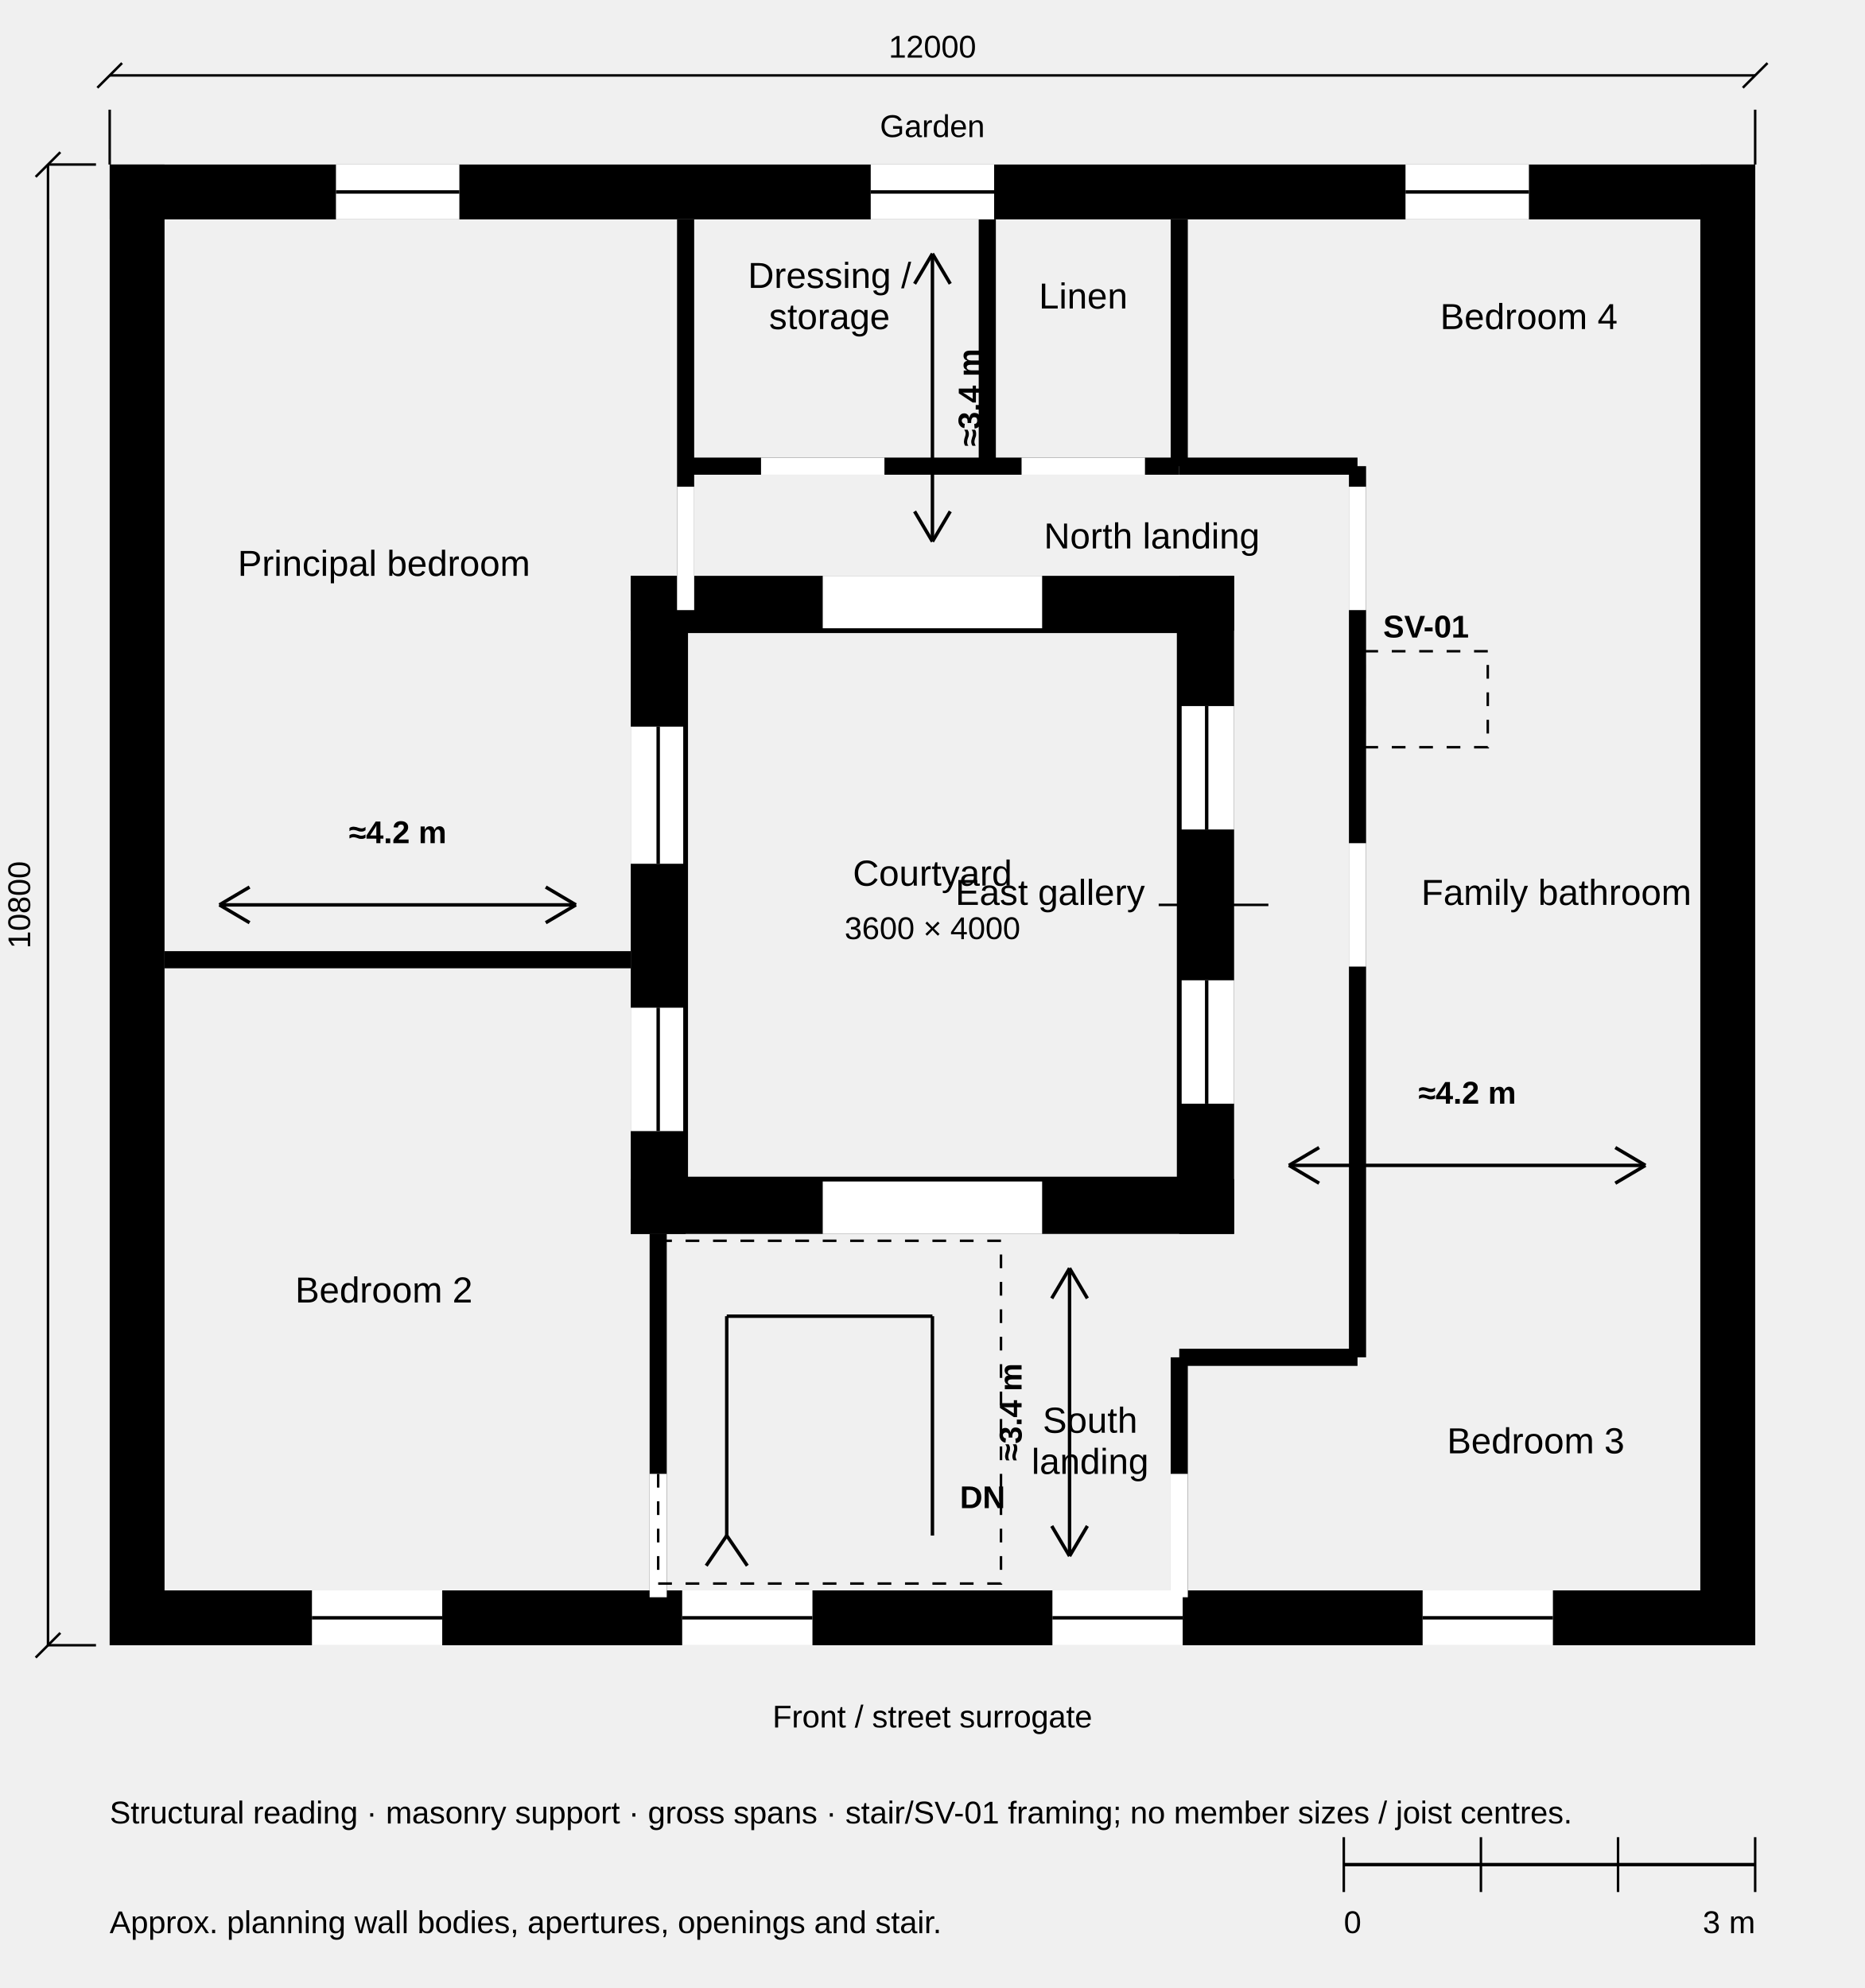
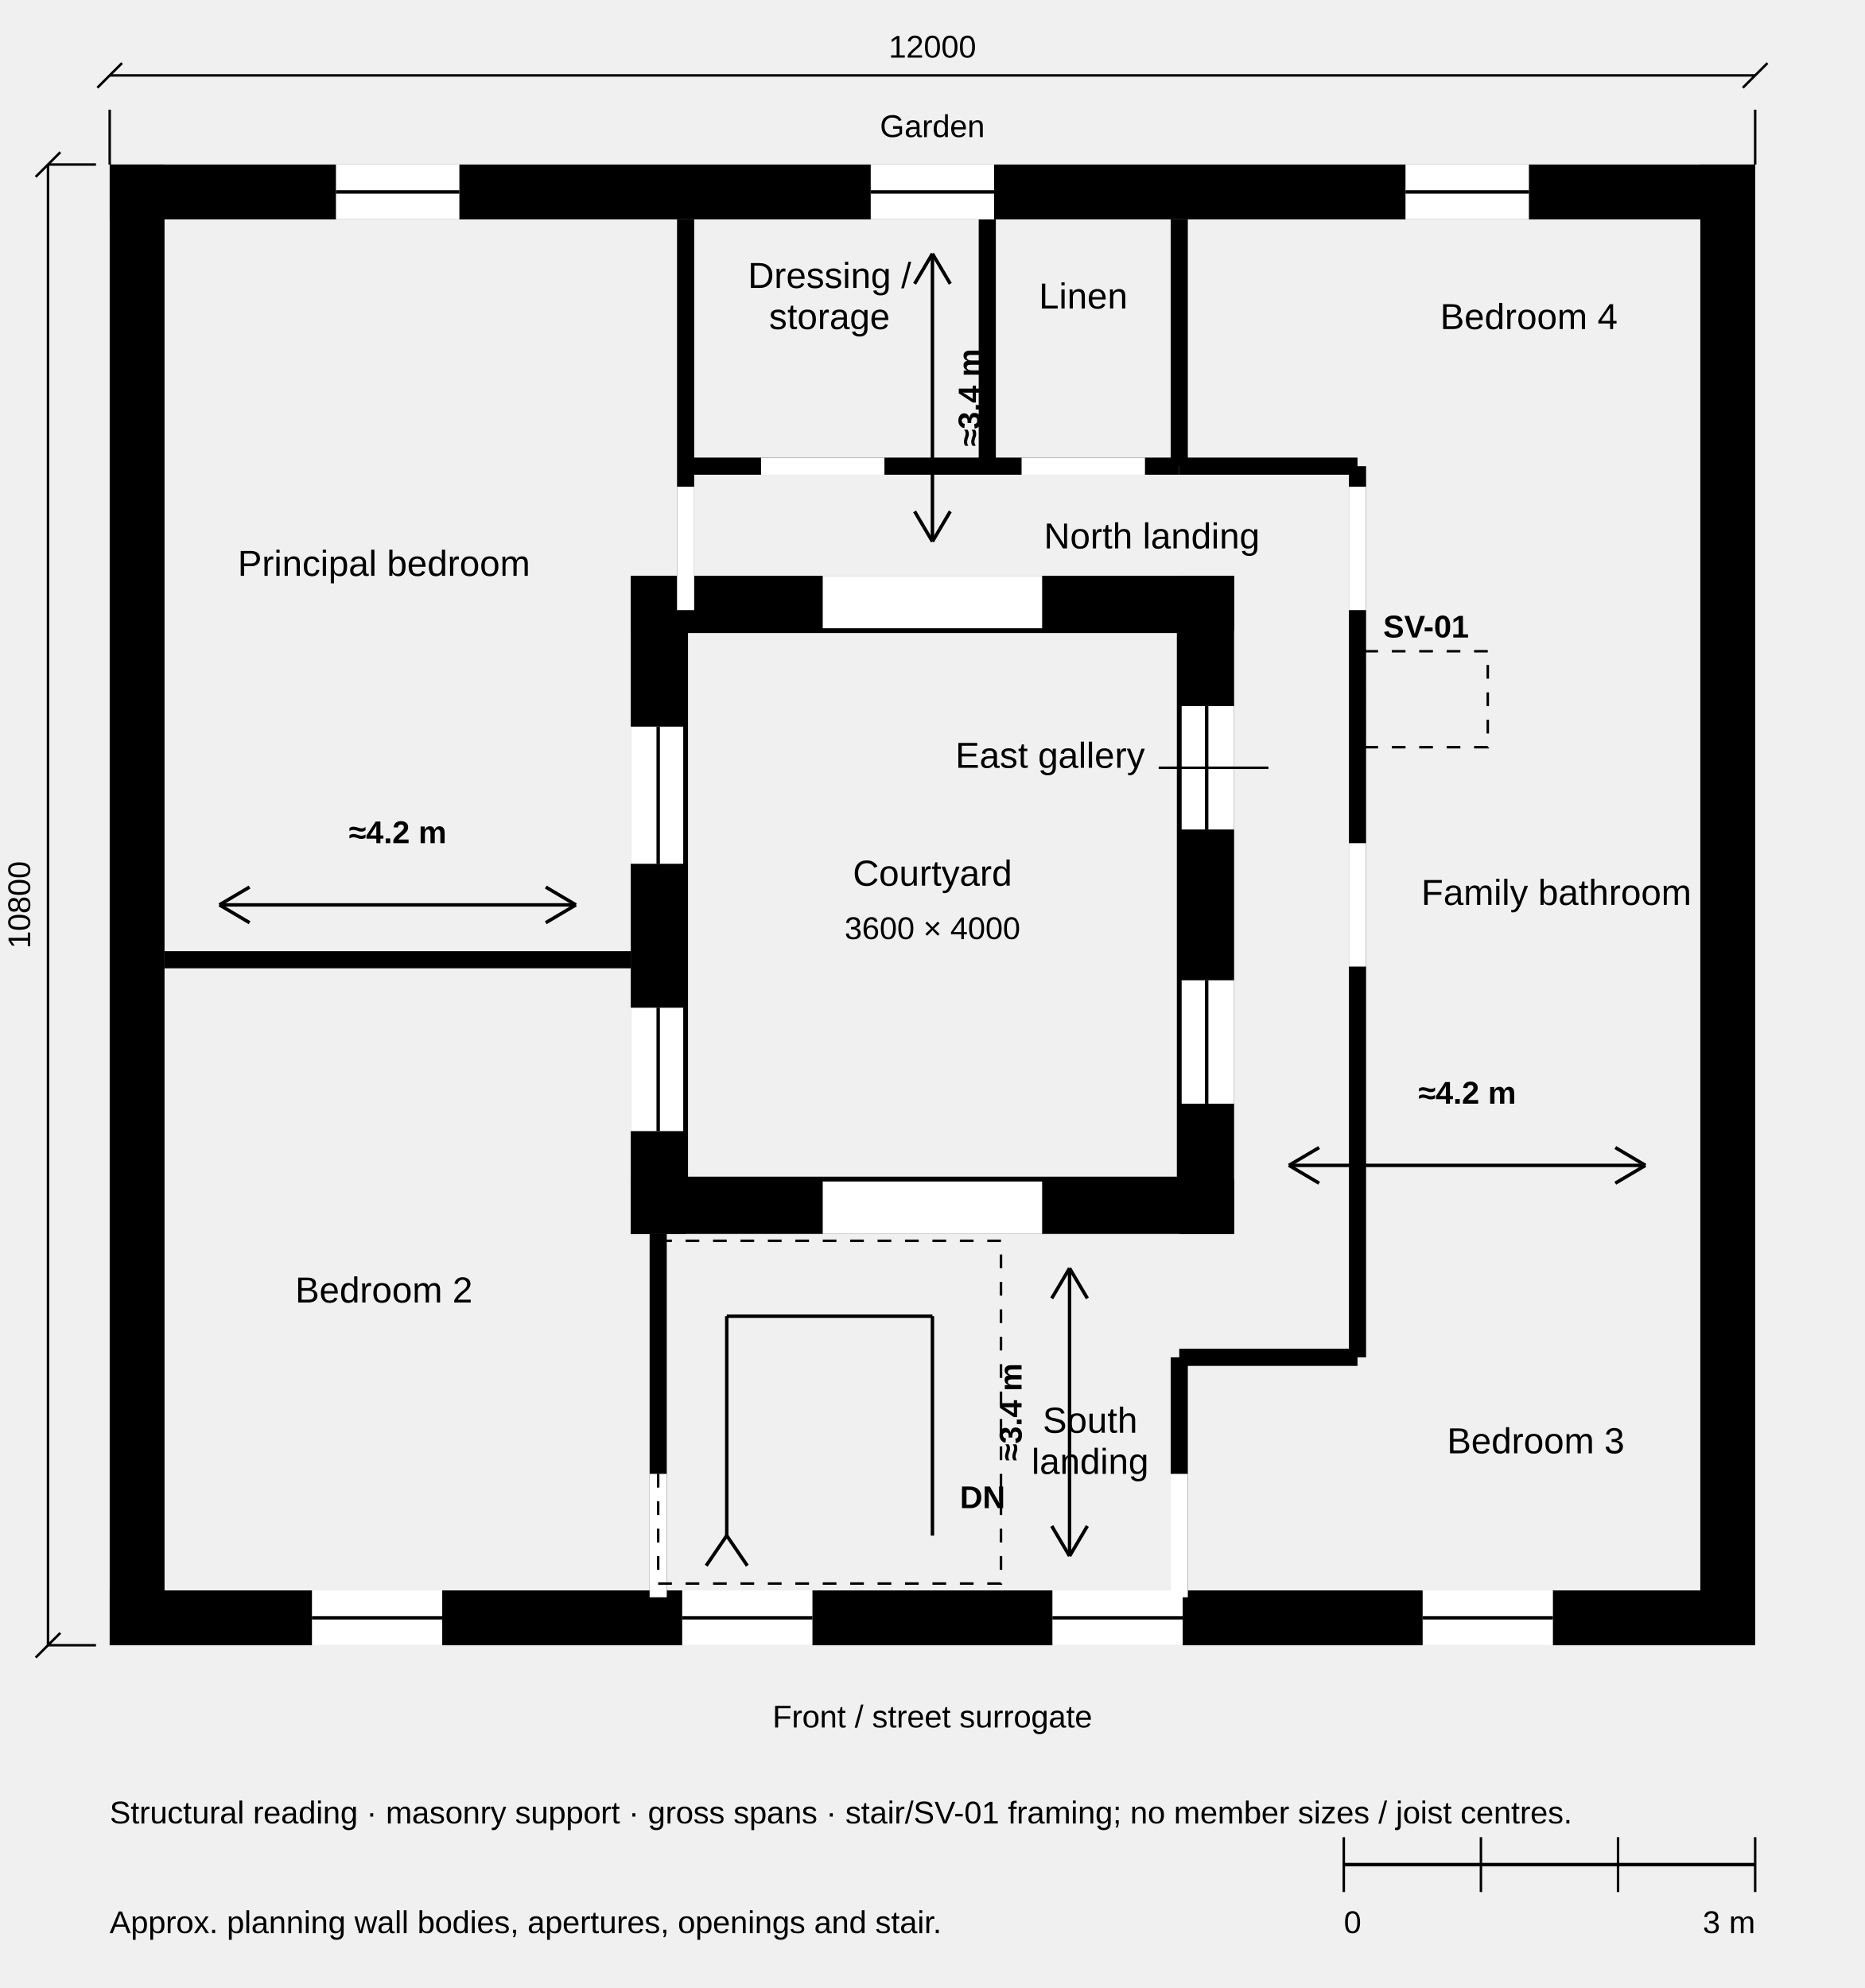
<svg xmlns="http://www.w3.org/2000/svg" width="136mm" height="145mm" viewBox="0 0 136 145" role="img" aria-labelledby="title desc" data-view-id="REFERENCE-HOUSE-STRUCTURAL-SPAN-OVERLAY" data-source-id="REFERENCE-HOUSE-STRUCTURAL-SPAN-OVERLAY" data-scale-denominator="100">
  <style>.line-cut{stroke:#000000;stroke-width:0.5;fill:none;stroke-linecap:butt;stroke-linejoin:miter}.line-profile{stroke:#000000;stroke-width:0.35;fill:none;stroke-linecap:butt;stroke-linejoin:miter}.line-primary{stroke:#000000;stroke-width:0.25;fill:none;stroke-linecap:butt;stroke-linejoin:miter}.line-secondary{stroke:#000000;stroke-width:0.18;fill:none;stroke-linecap:butt;stroke-linejoin:miter}.text-label{font-family:Arial, Helvetica, sans-serif;font-size:2.646px;font-weight:400;fill:#000000}.text-note{font-family:Arial, Helvetica, sans-serif;font-size:2.293px;font-weight:400;fill:#000000}.text-marker{font-family:Arial, Helvetica, sans-serif;font-size:2.293px;font-weight:700;fill:#000000}.dash-overhead{stroke-dasharray:3 1.5}.dash-datum{stroke-dasharray:6 1.5 1 1.5}.dash-provisional{stroke-dasharray:1 1}.fill-paper{fill:#ffffff;stroke:none}.fill-ink{fill:#000000;stroke:none}.fill-context{fill:#666666;stroke:none}.fill-faint{fill:#a6a6a6;stroke:none}</style>
  <rect x="86" y="42" width="4" height="48" class="fill-ink" data-entity="wall-U-COURT-EAST" data-provisional="true" data-source="U-COURT-EAST" />
  <rect x="85.375" y="16" width="1.25" height="18" class="fill-ink" data-entity="wall-U-COURT-EAST-NORTH-CONT-B" data-provisional="true" data-source="U-COURT-EAST-NORTH-CONT-B" />
  <rect x="85.375" y="99" width="1.25" height="17" class="fill-ink" data-entity="wall-U-COURT-EAST-SOUTH-CONT-B" data-provisional="true" data-source="U-COURT-EAST-SOUTH-CONT-B" />
  <rect x="46" y="42" width="44" height="4" class="fill-ink" data-entity="wall-U-COURT-NORTH" data-provisional="true" data-source="U-COURT-NORTH" />
  <rect x="46" y="86" width="44" height="4" class="fill-ink" data-entity="wall-U-COURT-SOUTH" data-provisional="true" data-source="U-COURT-SOUTH" />
  <rect x="46" y="42" width="4" height="48" class="fill-ink" data-entity="wall-U-COURT-WEST" data-provisional="true" data-source="U-COURT-WEST" />
  <rect x="49.375" y="16" width="1.25" height="26" class="fill-ink" data-entity="wall-U-COURT-WEST-NORTH-CONT-B" data-provisional="true" data-source="U-COURT-WEST-NORTH-CONT-B" />
  <rect x="71.375" y="16" width="1.25" height="18" class="fill-ink" data-entity="wall-U-DRY-SPLIT-B" data-provisional="true" data-source="U-DRY-SPLIT-B" />
  <rect x="98.375" y="34" width="1.25" height="65" class="fill-ink" data-entity="wall-U-GALLERY-SERVICE-B" data-provisional="true" data-source="U-GALLERY-SERVICE-B" />
  <rect x="47.375" y="90" width="1.25" height="26" class="fill-ink" data-entity="wall-U-HALL-WEST-B" data-provisional="true" data-source="U-HALL-WEST-B" />
  <rect x="50" y="33.375" width="36" height="1.25" class="fill-ink" data-entity="wall-U-NORTH-SPLIT-B" data-provisional="true" data-source="U-NORTH-SPLIT-B" />
  <rect x="86" y="33.375" width="13" height="1.25" class="fill-ink" data-entity="wall-U-NORTH-TURN-B" data-provisional="true" data-source="U-NORTH-TURN-B" />
  <rect x="124" y="12" width="4" height="108" class="fill-ink" data-entity="wall-U-OUTER-EAST" data-provisional="true" data-source="U-OUTER-EAST" />
  <rect x="8" y="12" width="120" height="4" class="fill-ink" data-entity="wall-U-OUTER-NORTH" data-provisional="true" data-source="U-OUTER-NORTH" />
  <rect x="8" y="116" width="120" height="4" class="fill-ink" data-entity="wall-U-OUTER-SOUTH" data-provisional="true" data-source="U-OUTER-SOUTH" />
  <rect x="8" y="12" width="4" height="108" class="fill-ink" data-entity="wall-U-OUTER-WEST" data-provisional="true" data-source="U-OUTER-WEST" />
  <rect x="86" y="98.375" width="13" height="1.25" class="fill-ink" data-entity="wall-U-SOUTH-TURN-B" data-provisional="true" data-source="U-SOUTH-TURN-B" />
  <rect x="12" y="69.375" width="34" height="1.25" class="fill-ink" data-entity="wall-U-WEST-SPLIT-B" data-provisional="true" data-source="U-WEST-SPLIT-B" />
  <rect x="22.75" y="116" width="9.5" height="4" class="fill-paper" data-entity="opening-U-FRONT-W01" data-host="U-OUTER-SOUTH" data-provisional="true" data-source="U-FRONT-W01" data-treatment="window" data-widthAuthority="range-max-cut" />
  <line x1="22.75" y1="118" x2="32.25" y2="118" class="line-primary" data-entity="frame-U-FRONT-W01" data-provisional="true" data-source="U-FRONT-W01" />
  <rect x="49.75" y="116" width="9.5" height="4" class="fill-paper" data-entity="opening-U-FRONT-W02" data-host="U-OUTER-SOUTH" data-provisional="true" data-source="U-FRONT-W02" data-treatment="window" data-widthAuthority="range-max-cut" />
  <line x1="49.75" y1="118" x2="59.25" y2="118" class="line-primary" data-entity="frame-U-FRONT-W02" data-provisional="true" data-source="U-FRONT-W02" />
  <rect x="76.75" y="116" width="9.5" height="4" class="fill-paper" data-entity="opening-U-FRONT-W03" data-host="U-OUTER-SOUTH" data-provisional="true" data-source="U-FRONT-W03" data-treatment="window" data-widthAuthority="range-max-cut" />
  <line x1="76.75" y1="118" x2="86.25" y2="118" class="line-primary" data-entity="frame-U-FRONT-W03" data-provisional="true" data-source="U-FRONT-W03" />
  <rect x="103.75" y="116" width="9.5" height="4" class="fill-paper" data-entity="opening-U-FRONT-W04" data-host="U-OUTER-SOUTH" data-provisional="true" data-source="U-FRONT-W04" data-treatment="window" data-widthAuthority="range-max-cut" />
  <line x1="103.75" y1="118" x2="113.25" y2="118" class="line-primary" data-entity="frame-U-FRONT-W04" data-provisional="true" data-source="U-FRONT-W04" />
  <rect x="47.375" y="107.5" width="1.25" height="9" class="fill-paper" data-entity="opening-U-INT-BED02-STAIR-01" data-host="U-HALL-WEST-B" data-provisional="true" data-source="U-INT-BED02-STAIR-01" data-treatment="door-aperture-no-leaf" data-widthAuthority="approximate" />
  <rect x="85.375" y="107.5" width="1.25" height="9" class="fill-paper" data-entity="opening-U-INT-BED03-STAIR-01" data-host="U-COURT-EAST-SOUTH-CONT-B" data-provisional="true" data-source="U-INT-BED03-STAIR-01" data-treatment="door-aperture-no-leaf" data-widthAuthority="approximate" />
  <rect x="49.375" y="35.5" width="1.25" height="9" class="fill-paper" data-entity="opening-U-INT-P01-LAND-01" data-host="U-COURT-WEST-NORTH-CONT-B" data-provisional="true" data-source="U-INT-P01-LAND-01" data-treatment="door-aperture-no-leaf" data-widthAuthority="approximate" />
  <rect x="98.375" y="61.5" width="1.25" height="9" class="fill-paper" data-entity="opening-U-INT-BATH-GAL-01" data-host="U-GALLERY-SERVICE-B" data-provisional="true" data-source="U-INT-BATH-GAL-01" data-treatment="door-aperture-no-leaf" data-widthAuthority="approximate" />
  <rect x="98.375" y="35.5" width="1.25" height="9" class="fill-paper" data-entity="opening-U-INT-BED04-LAND-01" data-host="U-GALLERY-SERVICE-B" data-provisional="true" data-source="U-INT-BED04-LAND-01" data-treatment="door-aperture-no-leaf" data-widthAuthority="approximate" />
  <rect x="55.5" y="33.375" width="9" height="1.25" class="fill-paper" data-entity="opening-U-INT-DRESS-LAND-01" data-host="U-NORTH-SPLIT-B" data-provisional="true" data-source="U-INT-DRESS-LAND-01" data-treatment="door-aperture-no-leaf" data-widthAuthority="approximate" />
  <rect x="74.5" y="33.375" width="9" height="1.25" class="fill-paper" data-entity="opening-U-INT-LIN-LAND-01" data-host="U-NORTH-SPLIT-B" data-provisional="true" data-source="U-INT-LIN-LAND-01" data-treatment="door-aperture-no-leaf" data-widthAuthority="approximate" />
  <rect x="60" y="86" width="16" height="4" class="fill-paper" data-entity="opening-U-COURT-SOUTH-PUB-01" data-host="U-COURT-SOUTH" data-provisional="true" data-source="U-COURT-SOUTH-PUB-01" data-treatment="major-opening" data-widthAuthority="approximate" />
  <rect x="60" y="42" width="16" height="4" class="fill-paper" data-entity="opening-U-COURT-NORTH-PUB-01" data-host="U-COURT-NORTH" data-provisional="true" data-source="U-COURT-NORTH-PUB-01" data-treatment="major-opening" data-widthAuthority="approximate" />
  <rect x="86" y="71.5" width="4" height="9" class="fill-paper" data-entity="opening-U-COURT-EAST-PUB-01" data-host="U-COURT-EAST" data-provisional="true" data-source="U-COURT-EAST-PUB-01" data-treatment="window" data-widthAuthority="approximate" />
  <line x1="88" y1="80.5" x2="88" y2="71.5" class="line-primary" data-entity="frame-U-COURT-EAST-PUB-01" data-provisional="true" data-source="U-COURT-EAST-PUB-01" />
  <rect x="86" y="51.5" width="4" height="9" class="fill-paper" data-entity="opening-U-COURT-EAST-PUB-02" data-host="U-COURT-EAST" data-provisional="true" data-source="U-COURT-EAST-PUB-02" data-treatment="window" data-widthAuthority="approximate" />
  <line x1="88" y1="60.5" x2="88" y2="51.5" class="line-primary" data-entity="frame-U-COURT-EAST-PUB-02" data-provisional="true" data-source="U-COURT-EAST-PUB-02" />
  <rect x="46" y="73.5" width="4" height="9" class="fill-paper" data-entity="opening-U-COURT-WEST-PUB-01" data-host="U-COURT-WEST" data-provisional="true" data-source="U-COURT-WEST-PUB-01" data-treatment="window" data-widthAuthority="approximate" />
  <line x1="48" y1="82.5" x2="48" y2="73.5" class="line-primary" data-entity="frame-U-COURT-WEST-PUB-01" data-provisional="true" data-source="U-COURT-WEST-PUB-01" />
  <rect x="46" y="53" width="4" height="10" class="fill-paper" data-entity="opening-U-COURT-WEST-PUB-02" data-host="U-COURT-WEST" data-provisional="true" data-source="U-COURT-WEST-PUB-02" data-treatment="window" data-widthAuthority="approximate" />
  <line x1="48" y1="63" x2="48" y2="53" class="line-primary" data-entity="frame-U-COURT-WEST-PUB-02" data-provisional="true" data-source="U-COURT-WEST-PUB-02" />
  <rect x="24.5" y="12" width="9" height="4" class="fill-paper" data-entity="opening-U-GARDEN-WEST-PUB-01" data-host="U-OUTER-NORTH" data-provisional="true" data-source="U-GARDEN-WEST-PUB-01" data-treatment="window" data-widthAuthority="approximate" />
  <line x1="24.5" y1="14" x2="33.5" y2="14" class="line-primary" data-entity="frame-U-GARDEN-WEST-PUB-01" data-provisional="true" data-source="U-GARDEN-WEST-PUB-01" />
  <rect x="63.5" y="12" width="9" height="4" class="fill-paper" data-entity="opening-U-GARDEN-CENTRE-PUB-01" data-host="U-OUTER-NORTH" data-provisional="true" data-source="U-GARDEN-CENTRE-PUB-01" data-treatment="window" data-widthAuthority="approximate" />
  <line x1="63.5" y1="14" x2="72.5" y2="14" class="line-primary" data-entity="frame-U-GARDEN-CENTRE-PUB-01" data-provisional="true" data-source="U-GARDEN-CENTRE-PUB-01" />
  <rect x="102.5" y="12" width="9" height="4" class="fill-paper" data-entity="opening-U-GARDEN-EAST-PUB-01" data-host="U-OUTER-NORTH" data-provisional="true" data-source="U-GARDEN-EAST-PUB-01" data-treatment="window" data-widthAuthority="approximate" />
  <line x1="102.5" y1="14" x2="111.5" y2="14" class="line-primary" data-entity="frame-U-GARDEN-EAST-PUB-01" data-provisional="true" data-source="U-GARDEN-EAST-PUB-01" />
  <rect x="48" y="90.5" width="25" height="25" class="line-secondary dash-provisional" data-entity="stair-reservation" data-provisional="true" data-source="G-STAIR-PUB-01" />
  <line x1="68" y1="112" x2="68" y2="96" class="line-primary" data-entity="stair-down-trace-1" data-provisional="true" />
  <line x1="68" y1="96" x2="53" y2="96" class="line-primary" data-entity="stair-down-trace-2" data-provisional="true" />
  <line x1="53" y1="96" x2="53" y2="112" class="line-primary" data-entity="stair-down-trace-3" data-provisional="true" />
  <line x1="53" y1="112" x2="51.5" y2="114.2" class="line-primary" data-entity="stair-down-arrow-left" data-provisional="true" />
  <line x1="53" y1="112" x2="54.5" y2="114.2" class="line-primary" data-entity="stair-down-arrow-right" data-provisional="true" />
  <text x="70" y="110" class="text-marker" text-anchor="start" data-entity="stair-down" data-provisional="true">DN</text>
  <text x="28" y="95" class="text-label" text-anchor="middle" data-entity="label-U-BED-02" data-provisional="true" data-space="U-BED-02">Bedroom 2</text>
  <text x="28" y="42" class="text-label" text-anchor="middle" data-entity="label-U-BED-P01" data-provisional="true" data-space="U-BED-P01">Principal bedroom</text>
  <text x="79.5" y="104.5" class="text-label" text-anchor="middle" data-entity="label-U-STAIR-01-1" data-provisional="true" data-space="U-STAIR-01">South</text>
  <text x="79.5" y="107.5" class="text-label" text-anchor="middle" data-entity="label-U-STAIR-01-2" data-provisional="true" data-space="U-STAIR-01">landing</text>
  <text x="112" y="106" class="text-label" text-anchor="middle" data-entity="label-U-BED-03" data-provisional="true" data-space="U-BED-03">Bedroom 3</text>
-   <line x1="84.5" y1="66" x2="92.5" y2="66" class="line-secondary" data-entity="label-leader-U-GAL-02" data-provisional="false" data-space="U-GAL-02" />
-   <text x="83.5" y="66" class="text-label" text-anchor="end" data-entity="label-U-GAL-02" data-provisional="false" data-space="U-GAL-02">East gallery</text>
+   <line x1="84.5" y1="56" x2="92.5" y2="56" class="line-secondary" data-entity="label-leader-U-GAL-02" data-provisional="false" data-space="U-GAL-02" />
+   <text x="83.5" y="56" class="text-label" text-anchor="end" data-entity="label-U-GAL-02" data-provisional="false" data-space="U-GAL-02">East gallery</text>
  <text x="113.5" y="66" class="text-label" text-anchor="middle" data-entity="label-U-BATH-01" data-provisional="false" data-space="U-BATH-01">Family bathroom</text>
  <text x="111.5" y="24" class="text-label" text-anchor="middle" data-entity="label-U-BED-04" data-provisional="true" data-space="U-BED-04">Bedroom 4</text>
  <text x="84" y="40" class="text-label" text-anchor="middle" data-entity="label-U-LAND-N01" data-provisional="true" data-space="U-LAND-N01">North landing</text>
  <text x="60.5" y="21" class="text-label" text-anchor="middle" data-entity="label-U-DRESS-01-1" data-provisional="true" data-space="U-DRESS-01">Dressing /</text>
  <text x="60.5" y="24" class="text-label" text-anchor="middle" data-entity="label-U-DRESS-01-2" data-provisional="true" data-space="U-DRESS-01">storage</text>
  <text x="79" y="22.5" class="text-label" text-anchor="middle" data-entity="label-U-LIN-01" data-provisional="true" data-space="U-LIN-01">Linen</text>
  <text x="68" y="64.6" class="text-label" text-anchor="middle" data-entity="label-courtyard">Courtyard</text>
  <text x="68" y="68.5" class="text-note" text-anchor="middle" data-entity="dim-courtyard">3600 × 4000</text>
  <text x="68" y="10" class="text-note" text-anchor="middle" data-entity="label-garden">Garden</text>
  <text x="68" y="126" class="text-note" text-anchor="middle" data-entity="label-front">Front / street surrogate</text>
  <line x1="8" y1="5.5" x2="128" y2="5.5" class="line-secondary" data-entity="dim-width" />
  <line x1="8" y1="8" x2="8" y2="12" class="line-secondary" data-entity="dim-width-ext-left" />
  <line x1="128" y1="8" x2="128" y2="12" class="line-secondary" data-entity="dim-width-ext-right" />
  <line x1="7.1" y1="6.4" x2="8.9" y2="4.6" class="line-secondary" data-entity="dim-width-tick-left" />
  <line x1="127.1" y1="6.4" x2="128.9" y2="4.6" class="line-secondary" data-entity="dim-width-tick-right" />
  <text x="68" y="4.2" class="text-note" text-anchor="middle" data-entity="dim-width-text">12000</text>
  <line x1="3.5" y1="12" x2="3.5" y2="120" class="line-secondary" data-entity="dim-depth" />
  <line x1="3.5" y1="12" x2="7" y2="12" class="line-secondary" data-entity="dim-depth-ext-top" />
  <line x1="3.5" y1="120" x2="7" y2="120" class="line-secondary" data-entity="dim-depth-ext-bottom" />
  <line x1="2.6" y1="12.9" x2="4.4" y2="11.1" class="line-secondary" data-entity="dim-depth-tick-top" />
  <line x1="2.6" y1="120.9" x2="4.4" y2="119.1" class="line-secondary" data-entity="dim-depth-tick-bottom" />
  <text x="2.2" y="66" class="text-note" text-anchor="middle" transform="rotate(-90 2.2 66)" data-entity="dim-depth-text">10800</text>
  <line x1="98" y1="136" x2="128" y2="136" class="line-primary" data-entity="scale-bar" />
  <line x1="98" y1="134" x2="98" y2="138" class="line-secondary" data-entity="scale-tick-0" />
  <line x1="108" y1="134" x2="108" y2="138" class="line-secondary" data-entity="scale-tick-1" />
  <line x1="118" y1="134" x2="118" y2="138" class="line-secondary" data-entity="scale-tick-2" />
  <line x1="128" y1="134" x2="128" y2="138" class="line-secondary" data-entity="scale-tick-3" />
  <text x="98" y="141" class="text-note" text-anchor="start" data-entity="scale-zero">0</text>
  <text x="128" y="141" class="text-note" text-anchor="end" data-entity="scale-three">3 m</text>
  <text x="8" y="141" class="text-note" text-anchor="start" data-entity="approx-note">Approx. planning wall bodies, apertures, openings and stair.</text>
  <line x1="16" y1="66" x2="42" y2="66" class="line-primary" data-entity="span-WEST-SIDE" data-authority="TECHNICAL_COORDINATION_SELECTED_OUTSIDE_RH_C1" data-grossSpanMm="4200" data-overlay="structural-span" data-qualification="ordinary-gross-span" data-role="gross-span-direction-not-joist-centreline" data-source="structural-coordination.md" data-spanRegion="WEST-SIDE" />
  <line x1="16" y1="66" x2="18.2" y2="64.7" class="line-primary" data-entity="span-WEST-SIDE-west-a" data-authority="TECHNICAL_COORDINATION_SELECTED_OUTSIDE_RH_C1" data-grossSpanMm="4200" data-overlay="structural-span" data-qualification="ordinary-gross-span" data-role="gross-span-direction-not-joist-centreline" data-source="structural-coordination.md" data-spanRegion="WEST-SIDE" />
  <line x1="16" y1="66" x2="18.2" y2="67.3" class="line-primary" data-entity="span-WEST-SIDE-west-b" data-authority="TECHNICAL_COORDINATION_SELECTED_OUTSIDE_RH_C1" data-grossSpanMm="4200" data-overlay="structural-span" data-qualification="ordinary-gross-span" data-role="gross-span-direction-not-joist-centreline" data-source="structural-coordination.md" data-spanRegion="WEST-SIDE" />
  <line x1="42" y1="66" x2="39.8" y2="64.7" class="line-primary" data-entity="span-WEST-SIDE-east-a" data-authority="TECHNICAL_COORDINATION_SELECTED_OUTSIDE_RH_C1" data-grossSpanMm="4200" data-overlay="structural-span" data-qualification="ordinary-gross-span" data-role="gross-span-direction-not-joist-centreline" data-source="structural-coordination.md" data-spanRegion="WEST-SIDE" />
  <line x1="42" y1="66" x2="39.8" y2="67.3" class="line-primary" data-entity="span-WEST-SIDE-east-b" data-authority="TECHNICAL_COORDINATION_SELECTED_OUTSIDE_RH_C1" data-grossSpanMm="4200" data-overlay="structural-span" data-qualification="ordinary-gross-span" data-role="gross-span-direction-not-joist-centreline" data-source="structural-coordination.md" data-spanRegion="WEST-SIDE" />
  <text x="29" y="61.5" class="text-marker" text-anchor="middle" data-entity="span-WEST-SIDE-label" data-authority="TECHNICAL_COORDINATION_SELECTED_OUTSIDE_RH_C1" data-grossSpanMm="4200" data-overlay="structural-span" data-qualification="ordinary-gross-span" data-role="gross-span-direction-not-joist-centreline" data-source="structural-coordination.md" data-spanRegion="WEST-SIDE">≈4.2 m</text>
  <line x1="94" y1="85" x2="120" y2="85" class="line-primary" data-entity="span-EAST-SIDE" data-authority="TECHNICAL_COORDINATION_SELECTED_OUTSIDE_RH_C1" data-grossSpanMm="4200" data-overlay="structural-span" data-qualification="ordinary-gross-span" data-role="gross-span-direction-not-joist-centreline" data-source="structural-coordination.md" data-spanRegion="EAST-SIDE" />
  <line x1="94" y1="85" x2="96.2" y2="83.7" class="line-primary" data-entity="span-EAST-SIDE-west-a" data-authority="TECHNICAL_COORDINATION_SELECTED_OUTSIDE_RH_C1" data-grossSpanMm="4200" data-overlay="structural-span" data-qualification="ordinary-gross-span" data-role="gross-span-direction-not-joist-centreline" data-source="structural-coordination.md" data-spanRegion="EAST-SIDE" />
  <line x1="94" y1="85" x2="96.2" y2="86.3" class="line-primary" data-entity="span-EAST-SIDE-west-b" data-authority="TECHNICAL_COORDINATION_SELECTED_OUTSIDE_RH_C1" data-grossSpanMm="4200" data-overlay="structural-span" data-qualification="ordinary-gross-span" data-role="gross-span-direction-not-joist-centreline" data-source="structural-coordination.md" data-spanRegion="EAST-SIDE" />
  <line x1="120" y1="85" x2="117.8" y2="83.7" class="line-primary" data-entity="span-EAST-SIDE-east-a" data-authority="TECHNICAL_COORDINATION_SELECTED_OUTSIDE_RH_C1" data-grossSpanMm="4200" data-overlay="structural-span" data-qualification="ordinary-gross-span" data-role="gross-span-direction-not-joist-centreline" data-source="structural-coordination.md" data-spanRegion="EAST-SIDE" />
  <line x1="120" y1="85" x2="117.8" y2="86.3" class="line-primary" data-entity="span-EAST-SIDE-east-b" data-authority="TECHNICAL_COORDINATION_SELECTED_OUTSIDE_RH_C1" data-grossSpanMm="4200" data-overlay="structural-span" data-qualification="ordinary-gross-span" data-role="gross-span-direction-not-joist-centreline" data-source="structural-coordination.md" data-spanRegion="EAST-SIDE" />
  <text x="107" y="80.5" class="text-marker" text-anchor="middle" data-entity="span-EAST-SIDE-label" data-authority="TECHNICAL_COORDINATION_SELECTED_OUTSIDE_RH_C1" data-grossSpanMm="4200" data-overlay="structural-span" data-qualification="ordinary-gross-span" data-role="gross-span-direction-not-joist-centreline" data-source="structural-coordination.md" data-spanRegion="EAST-SIDE">≈4.2 m</text>
  <line x1="78" y1="113.5" x2="78" y2="92.5" class="line-primary" data-entity="span-SOUTH-CENTRE" data-authority="TECHNICAL_COORDINATION_SELECTED_OUTSIDE_RH_C1" data-grossSpanMm="3400" data-overlay="structural-span" data-qualification="local-stair-framing-modifies-field" data-role="gross-span-direction-not-joist-centreline" data-source="structural-coordination.md" data-spanRegion="SOUTH-CENTRE" />
  <line x1="78" y1="113.5" x2="76.7" y2="111.3" class="line-primary" data-entity="span-SOUTH-CENTRE-south-a" data-authority="TECHNICAL_COORDINATION_SELECTED_OUTSIDE_RH_C1" data-grossSpanMm="3400" data-overlay="structural-span" data-qualification="local-stair-framing-modifies-field" data-role="gross-span-direction-not-joist-centreline" data-source="structural-coordination.md" data-spanRegion="SOUTH-CENTRE" />
  <line x1="78" y1="113.5" x2="79.3" y2="111.3" class="line-primary" data-entity="span-SOUTH-CENTRE-south-b" data-authority="TECHNICAL_COORDINATION_SELECTED_OUTSIDE_RH_C1" data-grossSpanMm="3400" data-overlay="structural-span" data-qualification="local-stair-framing-modifies-field" data-role="gross-span-direction-not-joist-centreline" data-source="structural-coordination.md" data-spanRegion="SOUTH-CENTRE" />
  <line x1="78" y1="92.5" x2="76.7" y2="94.7" class="line-primary" data-entity="span-SOUTH-CENTRE-north-a" data-authority="TECHNICAL_COORDINATION_SELECTED_OUTSIDE_RH_C1" data-grossSpanMm="3400" data-overlay="structural-span" data-qualification="local-stair-framing-modifies-field" data-role="gross-span-direction-not-joist-centreline" data-source="structural-coordination.md" data-spanRegion="SOUTH-CENTRE" />
  <line x1="78" y1="92.5" x2="79.3" y2="94.7" class="line-primary" data-entity="span-SOUTH-CENTRE-north-b" data-authority="TECHNICAL_COORDINATION_SELECTED_OUTSIDE_RH_C1" data-grossSpanMm="3400" data-overlay="structural-span" data-qualification="local-stair-framing-modifies-field" data-role="gross-span-direction-not-joist-centreline" data-source="structural-coordination.md" data-spanRegion="SOUTH-CENTRE" />
  <text x="74.5" y="103" class="text-marker" text-anchor="middle" transform="rotate(-90 74.5 103)" data-entity="span-SOUTH-CENTRE-label" data-authority="TECHNICAL_COORDINATION_SELECTED_OUTSIDE_RH_C1" data-grossSpanMm="3400" data-overlay="structural-span" data-qualification="local-stair-framing-modifies-field" data-role="gross-span-direction-not-joist-centreline" data-source="structural-coordination.md" data-spanRegion="SOUTH-CENTRE">≈3.4 m</text>
  <line x1="68" y1="39.5" x2="68" y2="18.5" class="line-primary" data-entity="span-NORTH-CENTRE" data-authority="TECHNICAL_COORDINATION_SELECTED_OUTSIDE_RH_C1" data-grossSpanMm="3400" data-overlay="structural-span" data-qualification="ordinary-gross-span" data-role="gross-span-direction-not-joist-centreline" data-source="structural-coordination.md" data-spanRegion="NORTH-CENTRE" />
  <line x1="68" y1="39.5" x2="66.7" y2="37.3" class="line-primary" data-entity="span-NORTH-CENTRE-south-a" data-authority="TECHNICAL_COORDINATION_SELECTED_OUTSIDE_RH_C1" data-grossSpanMm="3400" data-overlay="structural-span" data-qualification="ordinary-gross-span" data-role="gross-span-direction-not-joist-centreline" data-source="structural-coordination.md" data-spanRegion="NORTH-CENTRE" />
  <line x1="68" y1="39.5" x2="69.3" y2="37.3" class="line-primary" data-entity="span-NORTH-CENTRE-south-b" data-authority="TECHNICAL_COORDINATION_SELECTED_OUTSIDE_RH_C1" data-grossSpanMm="3400" data-overlay="structural-span" data-qualification="ordinary-gross-span" data-role="gross-span-direction-not-joist-centreline" data-source="structural-coordination.md" data-spanRegion="NORTH-CENTRE" />
  <line x1="68" y1="18.5" x2="66.7" y2="20.7" class="line-primary" data-entity="span-NORTH-CENTRE-north-a" data-authority="TECHNICAL_COORDINATION_SELECTED_OUTSIDE_RH_C1" data-grossSpanMm="3400" data-overlay="structural-span" data-qualification="ordinary-gross-span" data-role="gross-span-direction-not-joist-centreline" data-source="structural-coordination.md" data-spanRegion="NORTH-CENTRE" />
  <line x1="68" y1="18.5" x2="69.3" y2="20.7" class="line-primary" data-entity="span-NORTH-CENTRE-north-b" data-authority="TECHNICAL_COORDINATION_SELECTED_OUTSIDE_RH_C1" data-grossSpanMm="3400" data-overlay="structural-span" data-qualification="ordinary-gross-span" data-role="gross-span-direction-not-joist-centreline" data-source="structural-coordination.md" data-spanRegion="NORTH-CENTRE" />
  <text x="71.5" y="29" class="text-marker" text-anchor="middle" transform="rotate(-90 71.5 29)" data-entity="span-NORTH-CENTRE-label" data-authority="TECHNICAL_COORDINATION_SELECTED_OUTSIDE_RH_C1" data-grossSpanMm="3400" data-overlay="structural-span" data-qualification="ordinary-gross-span" data-role="gross-span-direction-not-joist-centreline" data-source="structural-coordination.md" data-spanRegion="NORTH-CENTRE">≈3.4 m</text>
  <line x1="50" y1="86" x2="86" y2="86" class="line-profile" data-entity="support-court-south" data-authority="TECHNICAL_COORDINATION_SELECTED_OUTSIDE_RH_C1" data-overlay="structural-span" data-role="permanent-masonry-support-order-not-member-centreline" data-source="structural-coordination.md" />
  <line x1="50" y1="46" x2="86" y2="46" class="line-profile" data-entity="support-court-north" data-authority="TECHNICAL_COORDINATION_SELECTED_OUTSIDE_RH_C1" data-overlay="structural-span" data-role="permanent-masonry-support-order-not-member-centreline" data-source="structural-coordination.md" />
  <line x1="50" y1="86" x2="50" y2="46" class="line-profile" data-entity="support-court-west" data-authority="TECHNICAL_COORDINATION_SELECTED_OUTSIDE_RH_C1" data-overlay="structural-span" data-role="permanent-masonry-support-order-not-member-centreline" data-source="structural-coordination.md" />
  <line x1="86" y1="86" x2="86" y2="46" class="line-profile" data-entity="support-court-east" data-authority="TECHNICAL_COORDINATION_SELECTED_OUTSIDE_RH_C1" data-overlay="structural-span" data-role="permanent-masonry-support-order-not-member-centreline" data-source="structural-coordination.md" />
  <rect x="99.5" y="47.5" width="9" height="7" class="line-secondary dash-provisional" data-entity="structural-service-opening-reservation" data-authority="TECHNICAL_COORDINATION_SELECTED_OUTSIDE_RH_C1" data-finalStructuralOpening="ABSENT_TECHNICAL" data-overlay="structural-span" data-role="local-framing-obligation-zone-not-final-opening" data-source="SV-01" />
  <text x="104" y="46.5" class="text-marker" text-anchor="middle" data-entity="structural-service-note" data-finalTrimmers="ABSENT_STRUCTURAL_ENGINEERING" data-overlay="structural-span">SV-01</text>
  <text x="8" y="133" class="text-note" text-anchor="start" data-entity="structural-absence-note" data-joistCentrelines="ABSENT_STRUCTURAL_ENGINEERING" data-memberSizes="ABSENT_STRUCTURAL_ENGINEERING" data-overlay="structural-span">Structural reading · masonry support · gross spans · stair/SV-01 framing; no member sizes / joist centres.</text>
</svg>
